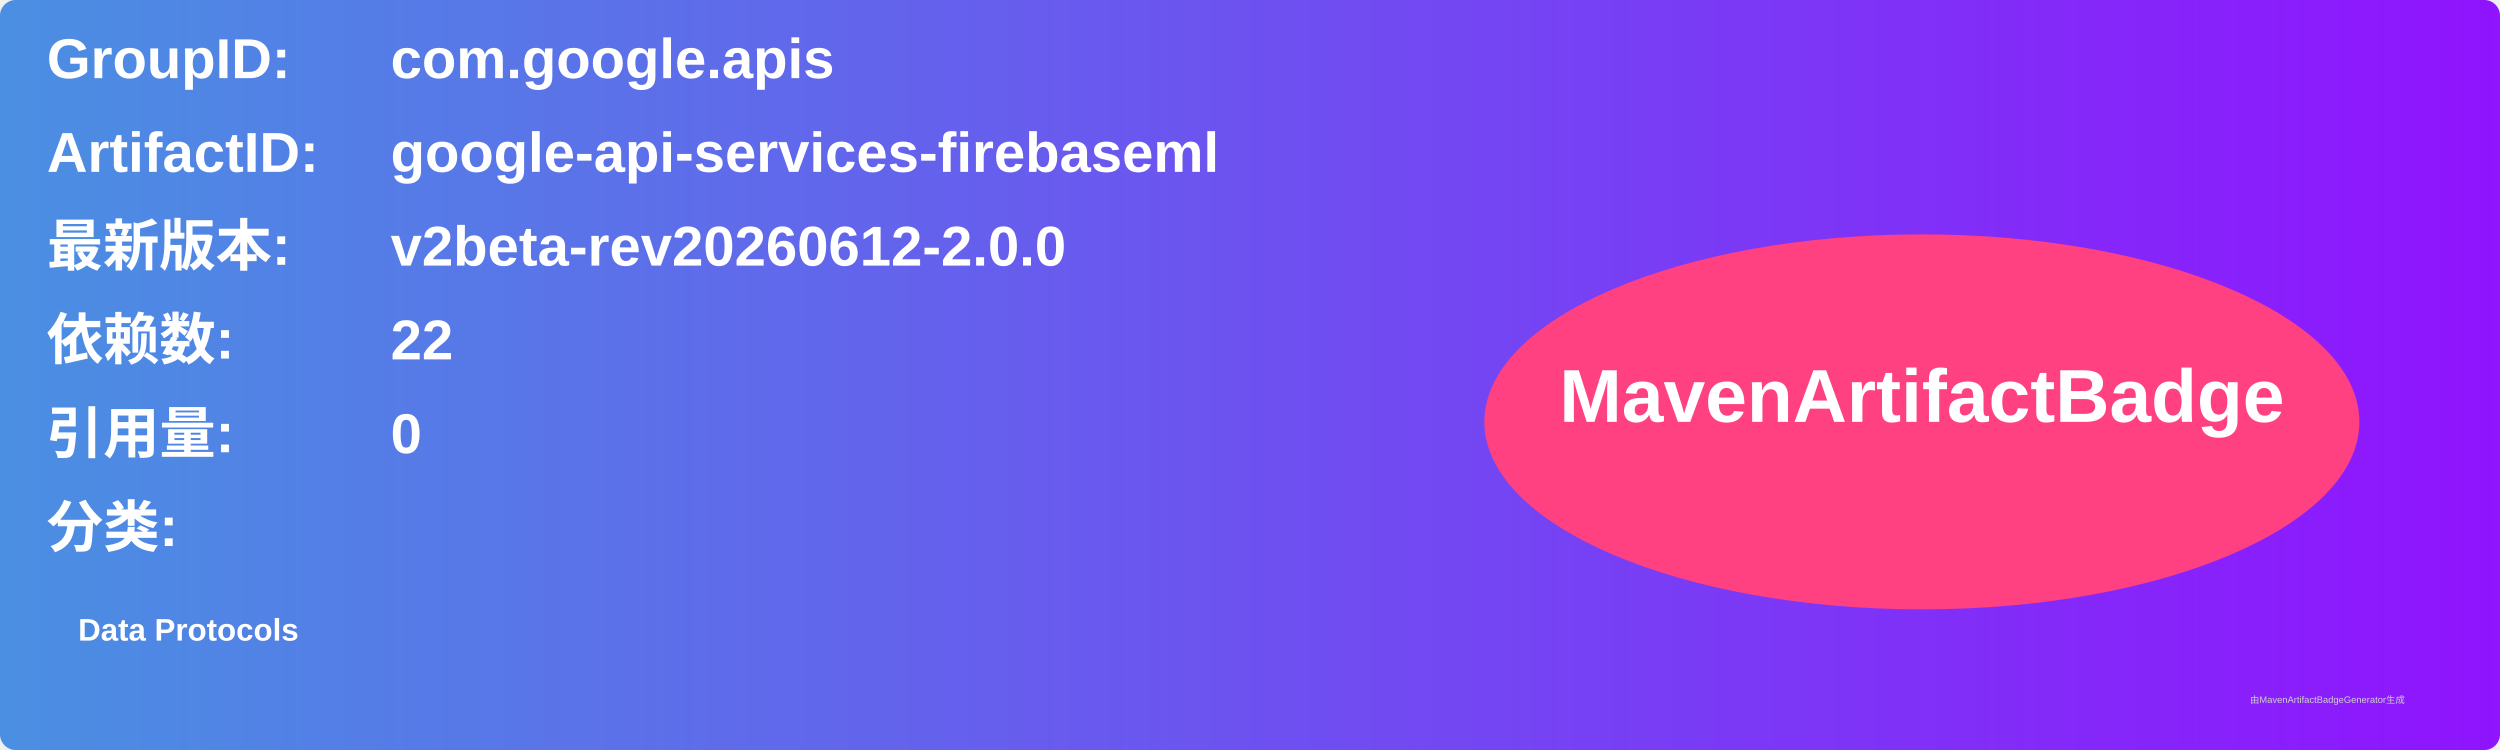
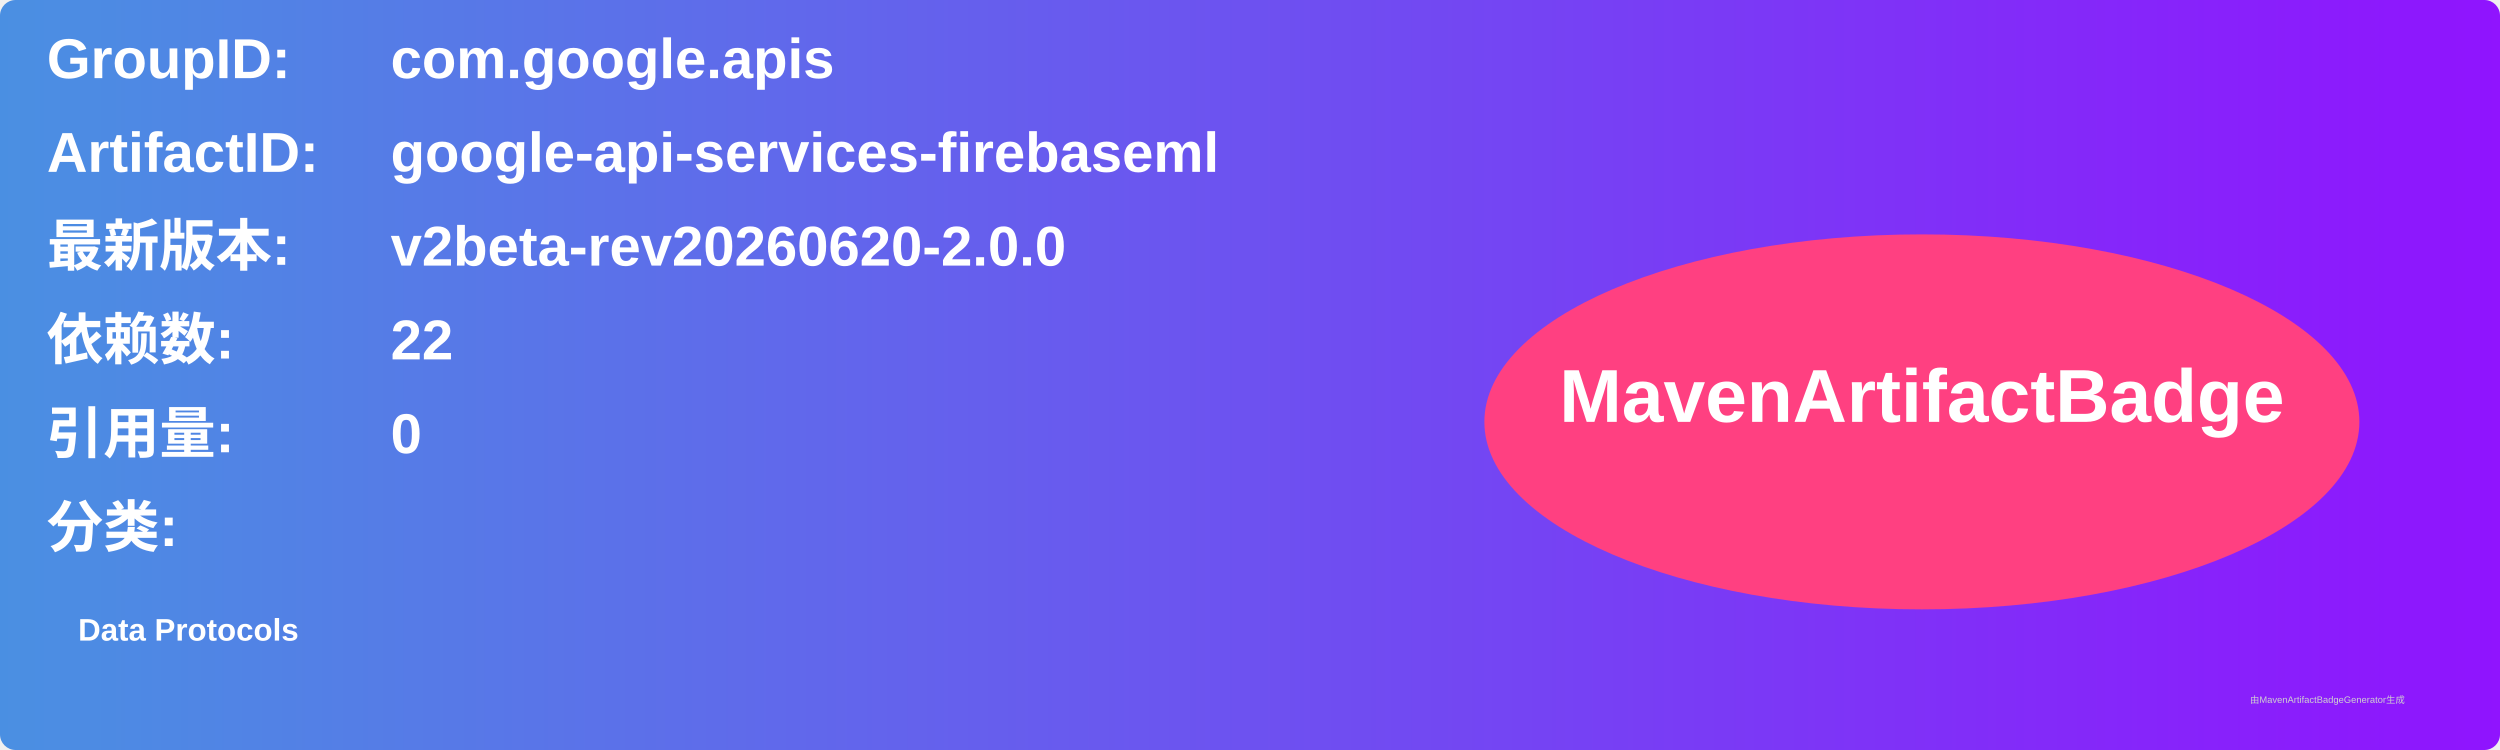
<svg xmlns="http://www.w3.org/2000/svg" width="800" height="240" viewBox="0 0 800 240">
  <linearGradient id="grad" x1="0%" y1="0%" x2="100%" y2="0%">
    <stop offset="0%" stop-color="#4a90e2" />
    <stop offset="100%" stop-color="#9013fe" />
  </linearGradient>
  <rect width="100%" height="100%" rx="5" ry="5" fill="url(#grad)" />
  <g transform="translate(15, 15)">
    <text x="0" y="10" font-family="Arial" font-size="18" fill="white" font-weight="bold" width="260">GroupID:</text>
    <text x="110" y="10" font-family="Arial" font-size="18" fill="white" font-weight="bold" width="460">com.google.apis</text>
    <text x="0" y="40" font-family="Arial" font-size="18" fill="white" font-weight="bold" width="260">ArtifactID:</text>
    <text x="110" y="40" font-family="Arial" font-size="18" fill="white" font-weight="bold" width="460">google-api-services-firebaseml</text>
    <text x="0" y="70" font-family="Arial" font-size="18" fill="white" font-weight="bold">最新版本:</text>
    <text x="110" y="70" font-family="Arial" font-size="18" fill="white" font-weight="bold">
-       <tspan font-weight="bold">v2beta-rev20260612-2.0.0</tspan>
+       <tspan font-weight="bold">v2beta-rev20260620-2.0.0</tspan>
    </text>
    <text x="0" y="100" font-family="Arial" font-size="18" fill="white" font-weight="bold">依赖数: </text>
    <text x="110" y="100" font-family="Arial" font-size="18" fill="white">
      <tspan font-weight="bold">22</tspan>
    </text>
    <text x="0" y="130" font-family="Arial" font-size="18" fill="white" font-weight="bold">引用量: </text>
    <text x="110" y="130" font-family="Arial" font-size="18" fill="white">
      <tspan font-weight="bold">0</tspan>
    </text>
    <text x="0" y="160" font-family="Arial" font-size="18" fill="white" font-weight="bold">分类:</text>
    <text x="10" y="190" font-family="Arial" font-size="10" fill="white">
      <tspan font-weight="bold">Data Protocols</tspan>
    </text>
    <ellipse cx="600" cy="120" rx="140" ry="60" fill="#ff4081" />
    <text x="600" y="120" text-anchor="middle" font-family="Arial" font-size="24" fill="white" font-weight="bold">MavenArtifactBadge</text>
  </g>
  <text x="720" y="225" font-family="Arial" font-size="3" fill="#d0d0d0">由MavenArtifactBadgeGenerator生成</text>
</svg>
